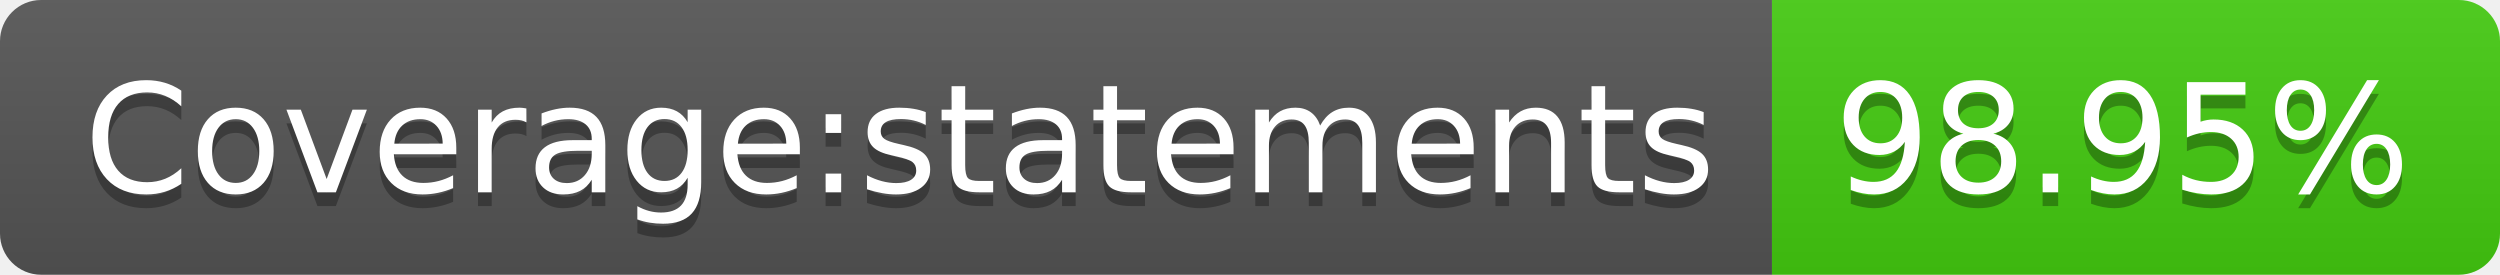
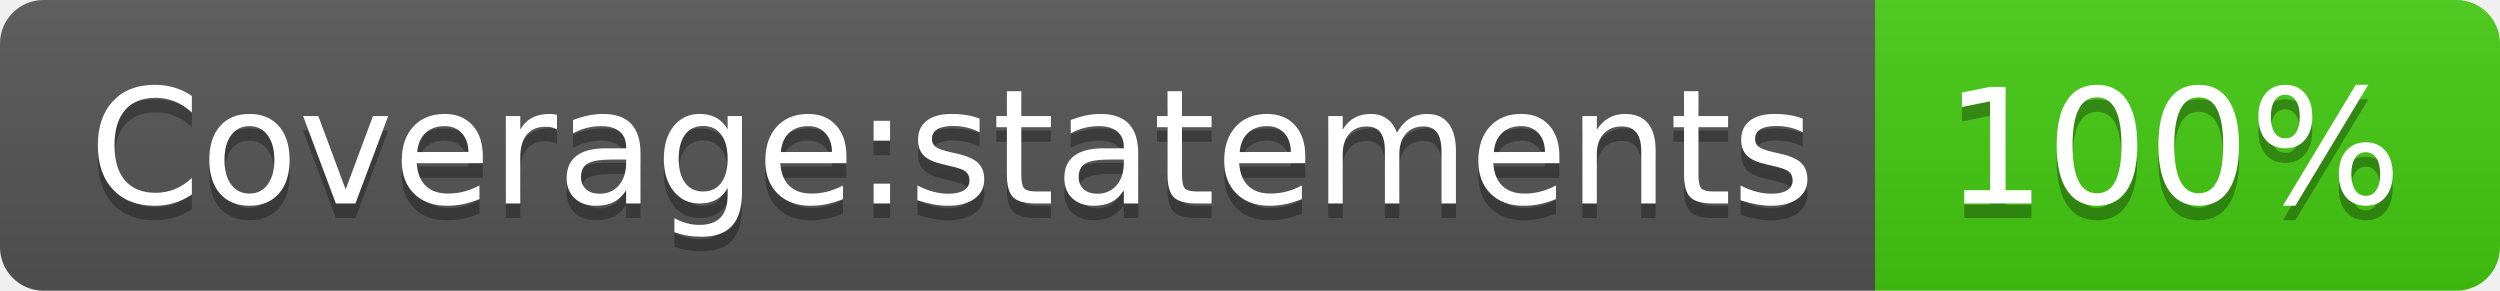
- <svg xmlns="http://www.w3.org/2000/svg" width="182" height="20" role="img" aria-label="Coverage:statements: 98.95%">
+ <svg xmlns="http://www.w3.org/2000/svg" width="172" height="20" role="img" aria-label="Coverage:statements: 100%">
  <linearGradient id="s" x2="0" y2="100%">
    <stop offset="0" stop-color="#bbb" stop-opacity=".1" />
    <stop offset="1" stop-opacity=".1" />
  </linearGradient>
  <clipPath id="r">
-     <rect width="182" height="20" rx="3" fill="#fff" />
+     <rect width="172" height="20" rx="3" fill="#fff" />
  </clipPath>
  <g clip-path="url(#r)">
    <rect width="129" height="20" fill="#555" />
-     <rect x="129" width="53" height="20" fill="#4c1" />
-     <rect width="182" height="20" fill="url(#s)" />
+     <rect x="129" width="43" height="20" fill="#4c1" />
+     <rect width="172" height="20" fill="url(#s)" />
  </g>
  <g fill="#fff" text-anchor="middle" font-family="Verdana,Geneva,DejaVu Sans,sans-serif" text-rendering="geometricPrecision" font-size="110">
    <text aria-hidden="true" x="655" y="150" fill="#010101" fill-opacity=".3" transform="scale(.1)" textLength="1190">Coverage:statements</text>
    <text x="655" y="140" transform="scale(.1)" fill="#fff" textLength="1190">Coverage:statements</text>
-     <text aria-hidden="true" x="1545" y="150" fill="#010101" fill-opacity=".3" transform="scale(.1)" textLength="430">98.95%</text>
-     <text x="1545" y="140" transform="scale(.1)" fill="#fff" textLength="430">98.95%</text>
+     <text aria-hidden="true" x="1495" y="150" fill="#010101" fill-opacity=".3" transform="scale(.1)" textLength="330">100%</text>
+     <text x="1495" y="140" transform="scale(.1)" fill="#fff" textLength="330">100%</text>
  </g>
</svg>
